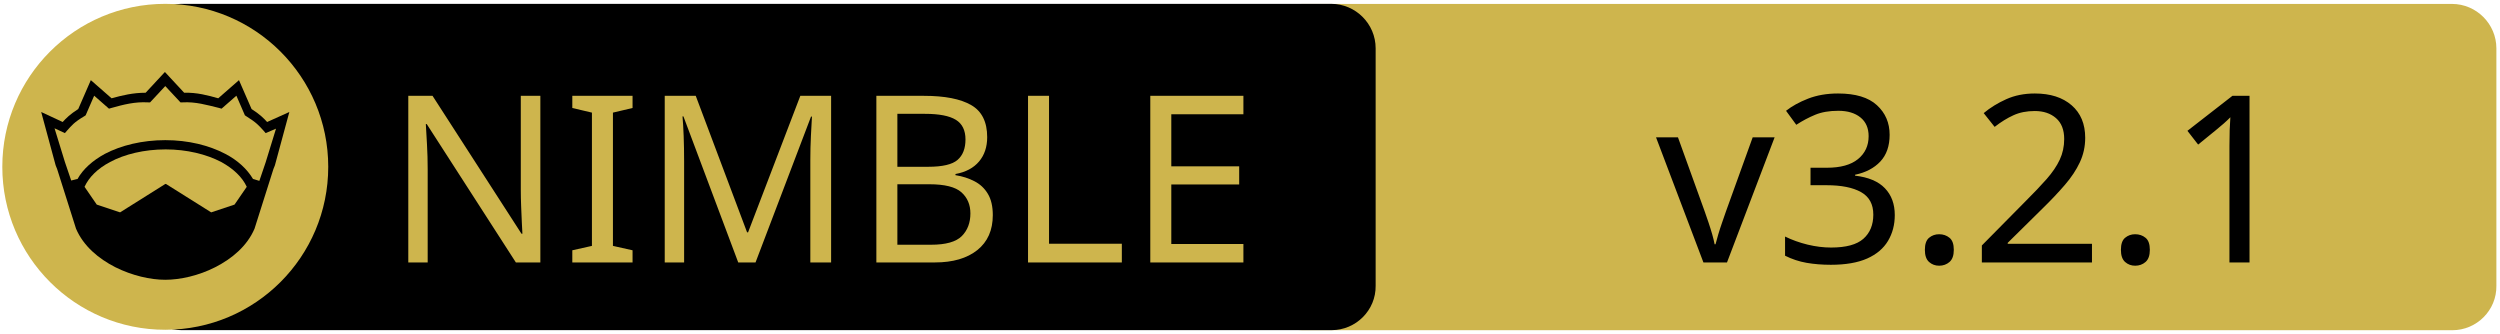
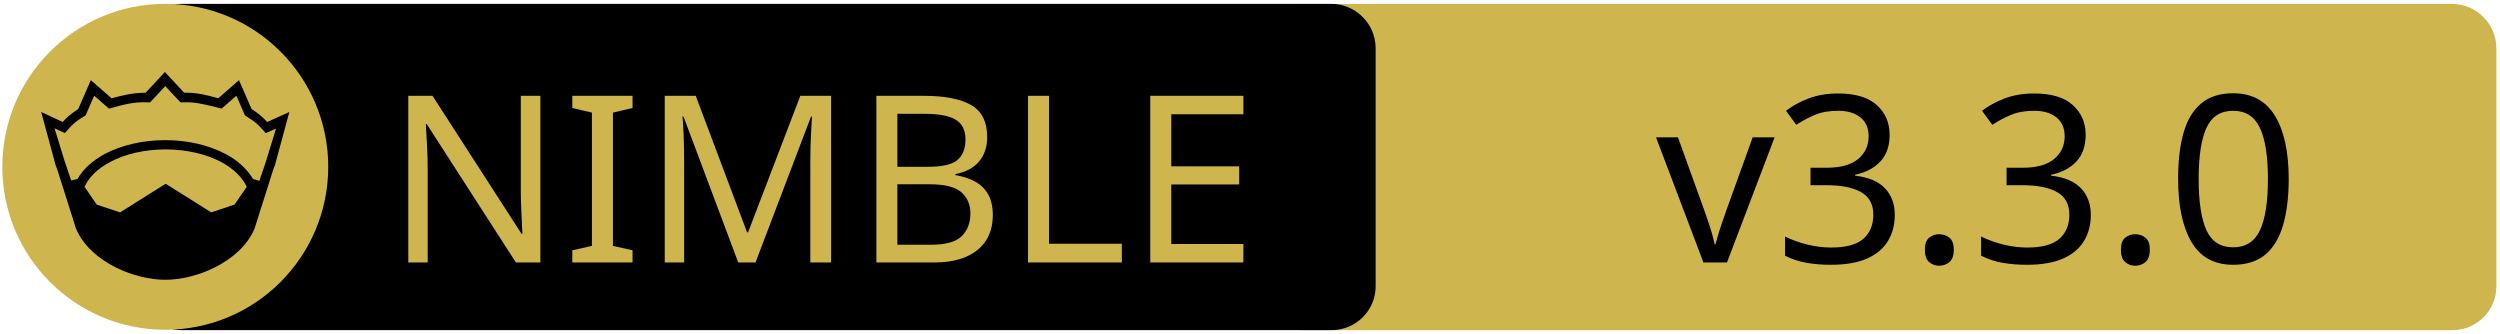
<svg xmlns="http://www.w3.org/2000/svg" xmlns:xlink="http://www.w3.org/1999/xlink" width="675" height="90" xml:space="preserve" version="1.1">
  <a xlink:href="https://github.com/Azumabashi/nim-propositional-logic/">
    <g>
      <path fill="#CEB54D" id="svg_15" d="m662.123,89.159l-310.5,0c-6.6,0 -12,-5.4 -12,-12l0,-64.1c0,-6.6 5.4,-12 12,-12l310.4,0c6.6,0 12,5.4 12,12l0,64.1c0.1,6.6 -5.3,12 -11.9,12z" />
      <path id="svg_1" d="m359.524,89.139l-310.5,0c-6.6,0 -12,-5.4 -12,-12l0,-64.1c0,-6.6 5.4,-12 12,-12l310.4,0c6.6,0 12,5.4 12,12l0,64.1c0.1,6.6 -5.3,12 -11.9,12z" />
      <rect id="svg_2" fill="none" height="45.9" width="315.3" class="st0" y="24.539" x="60.224" />
      <circle id="svg_4" fill="#CEB54D" r="44" cy="45.039" cx="44.624" class="st1" />
      <g id="XMLID_4_">
        <path id="svg_5" d="m78.124,30.239l-3.9,14.4l-0.4,1l-5.1,16.1c0,0 0,0 0,0c-2,4.7 -6.1,8.1 -10.6,10.4c-4.5,2.3 -9.5,3.4 -13.5,3.4c-4,0 -8.9,-1.1 -13.5,-3.4c-4.5,-2.3 -8.6,-5.7 -10.6,-10.4c0,0 0,0 0,0l-5.1,-16.1l-0.4,-1l-3.9,-14.4l5.8,2.7c0.9,-1 2,-2.1 4.2,-3.5l3.4,-7.8l5.6,4.9c2.9,-0.8 5.8,-1.5 9.2,-1.5l5.2,-5.6l5.2,5.6c3.4,-0.1 6.4,0.7 9.2,1.5l5.6,-4.9l3.4,7.8c2.2,1.4 3.3,2.5 4.2,3.5l6,-2.7z" />
        <g id="XMLID_6_">
          <g id="svg_6">
            <path id="svg_7" fill="#CEB54D" d="m66.624,50.439l-3.3,4.8l-6.3,2.1l-12.1,-7.6c-0.1,-0.1 -0.3,-0.1 -0.4,0l-12.1,7.6l-6.3,-2.1l-3.3,-4.8c1.2,-2.6 3.5,-4.9 6.9,-6.7c3.9,-2.1 9.2,-3.4 15,-3.4c5.7,0 11,1.3 15,3.4c3.3,1.8 5.7,4.1 6.9,6.7z" class="st1" />
          </g>
          <g id="svg_8" />
        </g>
        <g id="XMLID_5_">
          <g id="svg_9">
            <path id="svg_10" fill="#CEB54D" d="m74.524,34.739l-2.8,9.1l-1.7,5l-1.6,-0.5c0,0 -0.1,0 -0.1,0c-1.6,-2.7 -4.2,-5.1 -7.5,-6.8c-4.4,-2.3 -10,-3.7 -16.2,-3.7c-6.2,0 -11.9,1.4 -16.3,3.7c-3.3,1.8 -5.9,4.1 -7.4,6.8c0,0 -0.1,0 -0.1,0l-1.6,0.4l-1.7,-5l-2.8,-9.1l2.8,1.3l0.6,-0.7c1.2,-1.3 1.8,-2.2 4.7,-3.9l0.3,-0.2l2.3,-5.3l4,3.5l0.7,-0.2c3.2,-0.9 6.3,-1.7 9.8,-1.5l0.6,0l4.1,-4.4l4.1,4.4l0.6,0c3.5,-0.2 6.5,0.7 9.8,1.5l0.7,0.2l4,-3.5l2.3,5.3l0.3,0.2c2.9,1.8 3.5,2.6 4.7,3.9l0.6,0.7l2.8,-1.2z" class="st1" />
          </g>
          <g id="svg_11" />
        </g>
      </g>
      <text x="-442" y="-350.021" id="svg_16" font-size="63px" font-family="'PT Sans Caption', 'Tahoma', 'Helvetica Neue Medium', 'PT Sans', sans-serif" fill="#CEB54D" class="st1 st2 st3" transform="matrix(1 0 0 1 546.13 420.879)">NIMBLE</text>
-       <text x="-99.0" y="-350.012" id="svg_17" font-size="63.012px" font-family="'PT Sans Caption', 'Tahoma', 'Helvetica Neue Medium', 'PT Sans', sans-serif" fill="#000000" class="st1 st2 st3" transform="matrix(1 0 0 1 546.13 420.879)">v3.2.1</text>
+       <text x="-99.0" y="-350.012" id="svg_17" font-size="63.012px" font-family="'PT Sans Caption', 'Tahoma', 'Helvetica Neue Medium', 'PT Sans', sans-serif" fill="#000000" class="st1 st2 st3" transform="matrix(1 0 0 1 546.13 420.879)">v3.3.0</text>
    </g>
  </a>
</svg>
